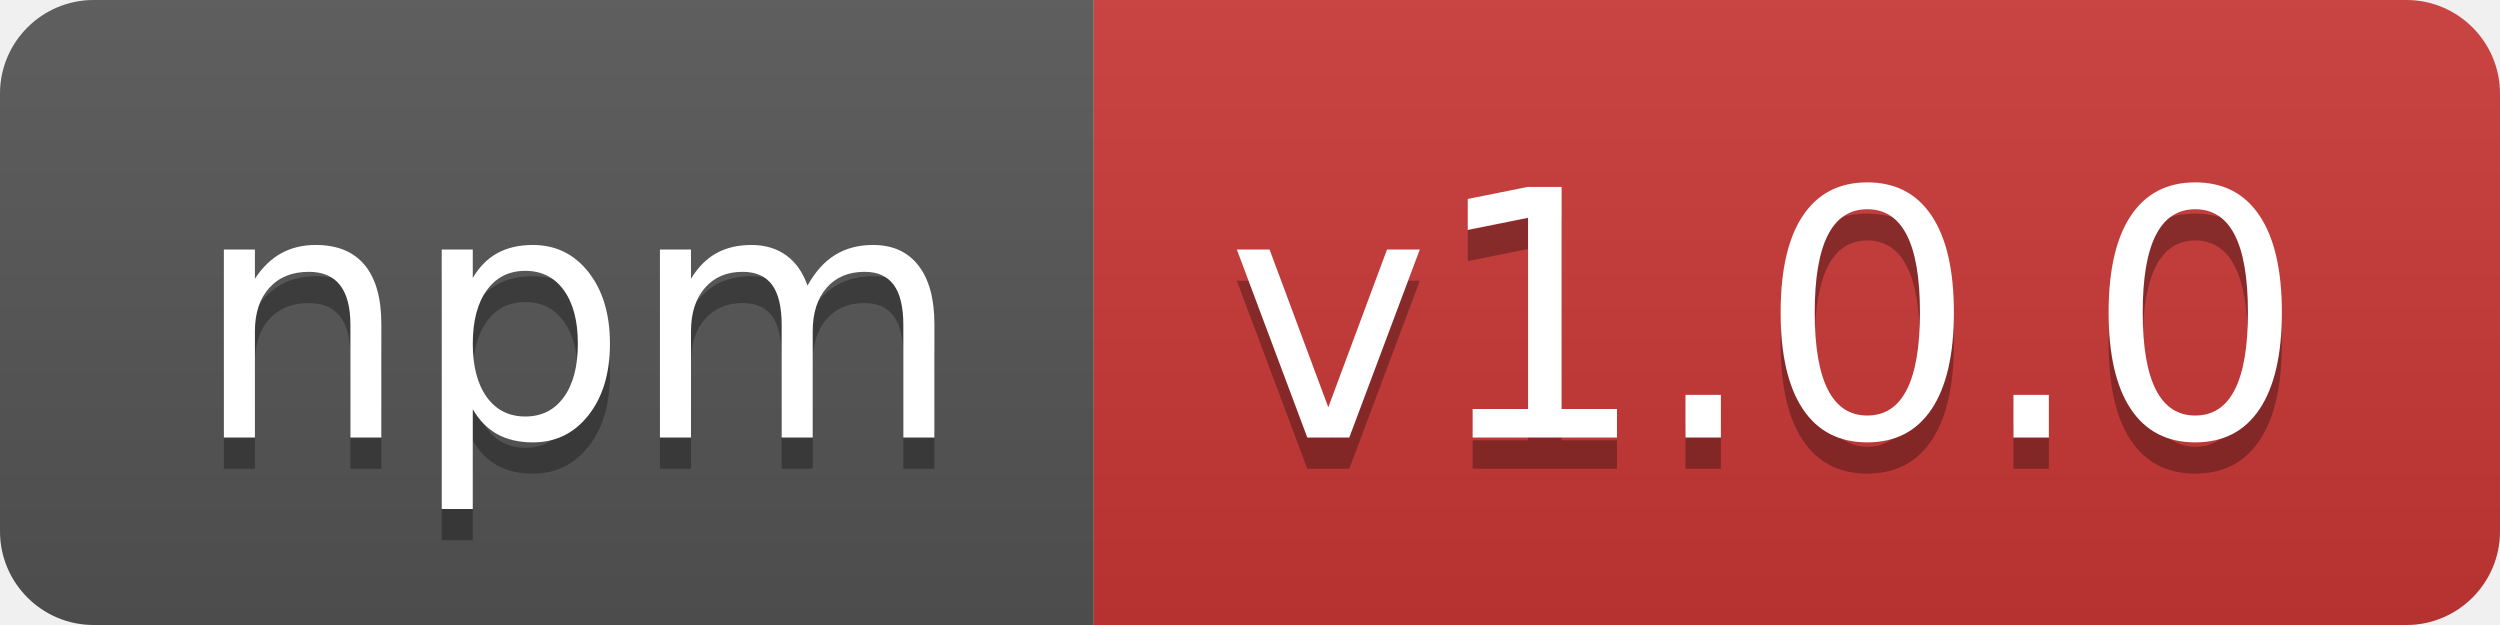
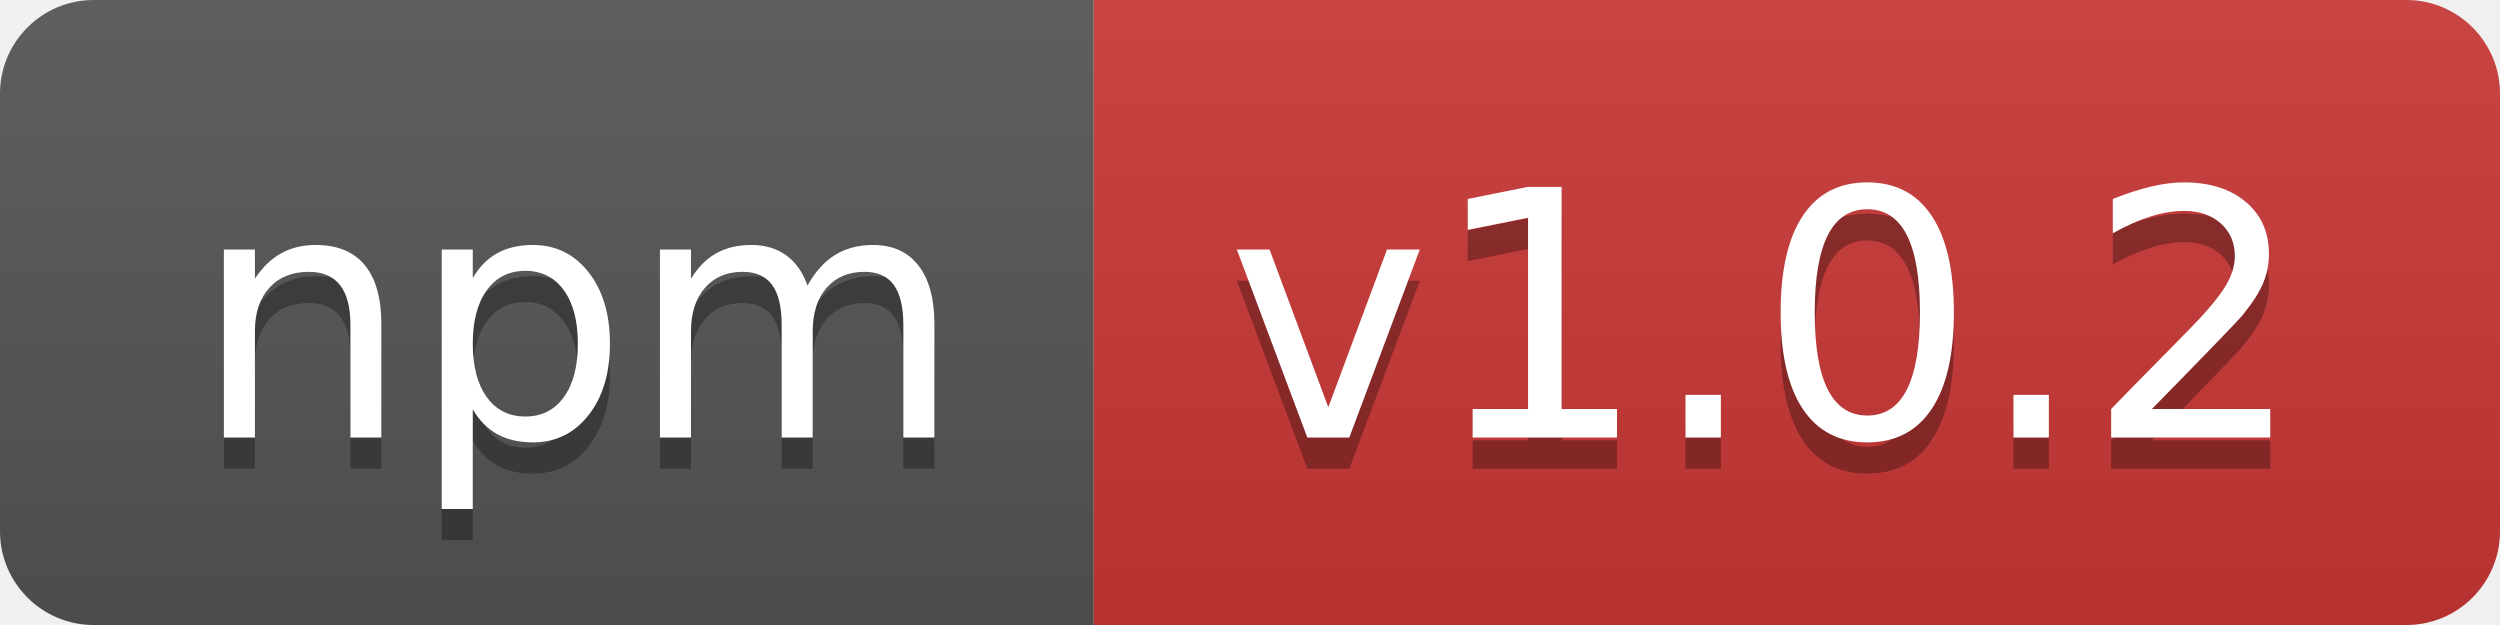
- <svg xmlns="http://www.w3.org/2000/svg" width="80" height="20" role="img" aria-label="npm: v1.0.0">
+ <svg xmlns="http://www.w3.org/2000/svg" width="80" height="20" role="img" aria-label="npm: v1.0.2">
  <linearGradient id="s" x2="0" y2="100%">
    <stop offset="0" stop-color="#bbb" stop-opacity=".1" />
    <stop offset="1" stop-opacity=".1" />
  </linearGradient>
  <clipPath id="r">
    <rect width="80" height="20" rx="3" fill="#fff" />
  </clipPath>
  <g clip-path="url(#r)">
    <rect width="35" height="20" fill="#555" />
    <rect x="35" width="45" height="20" fill="#cb3837" />
    <rect width="80" height="20" fill="url(#s)" />
  </g>
  <g fill="#fff" text-anchor="middle" font-family="Verdana,Geneva,DejaVu Sans,sans-serif" text-rendering="geometricPrecision" font-size="110">
    <text aria-hidden="true" x="185" y="150" fill="#010101" fill-opacity=".3" transform="scale(.1)" textLength="250">npm</text>
    <text x="185" y="140" transform="scale(.1)" fill="#fff" textLength="250">npm</text>
-     <text aria-hidden="true" x="565" y="150" fill="#010101" fill-opacity=".3" transform="scale(.1)" textLength="350">v1.0.0</text>
-     <text x="565" y="140" transform="scale(.1)" fill="#fff" textLength="350">v1.0.0</text>
+     <text aria-hidden="true" x="565" y="150" fill="#010101" fill-opacity=".3" transform="scale(.1)" textLength="350">v1.0.2</text>
+     <text x="565" y="140" transform="scale(.1)" fill="#fff" textLength="350">v1.0.2</text>
  </g>
</svg>
